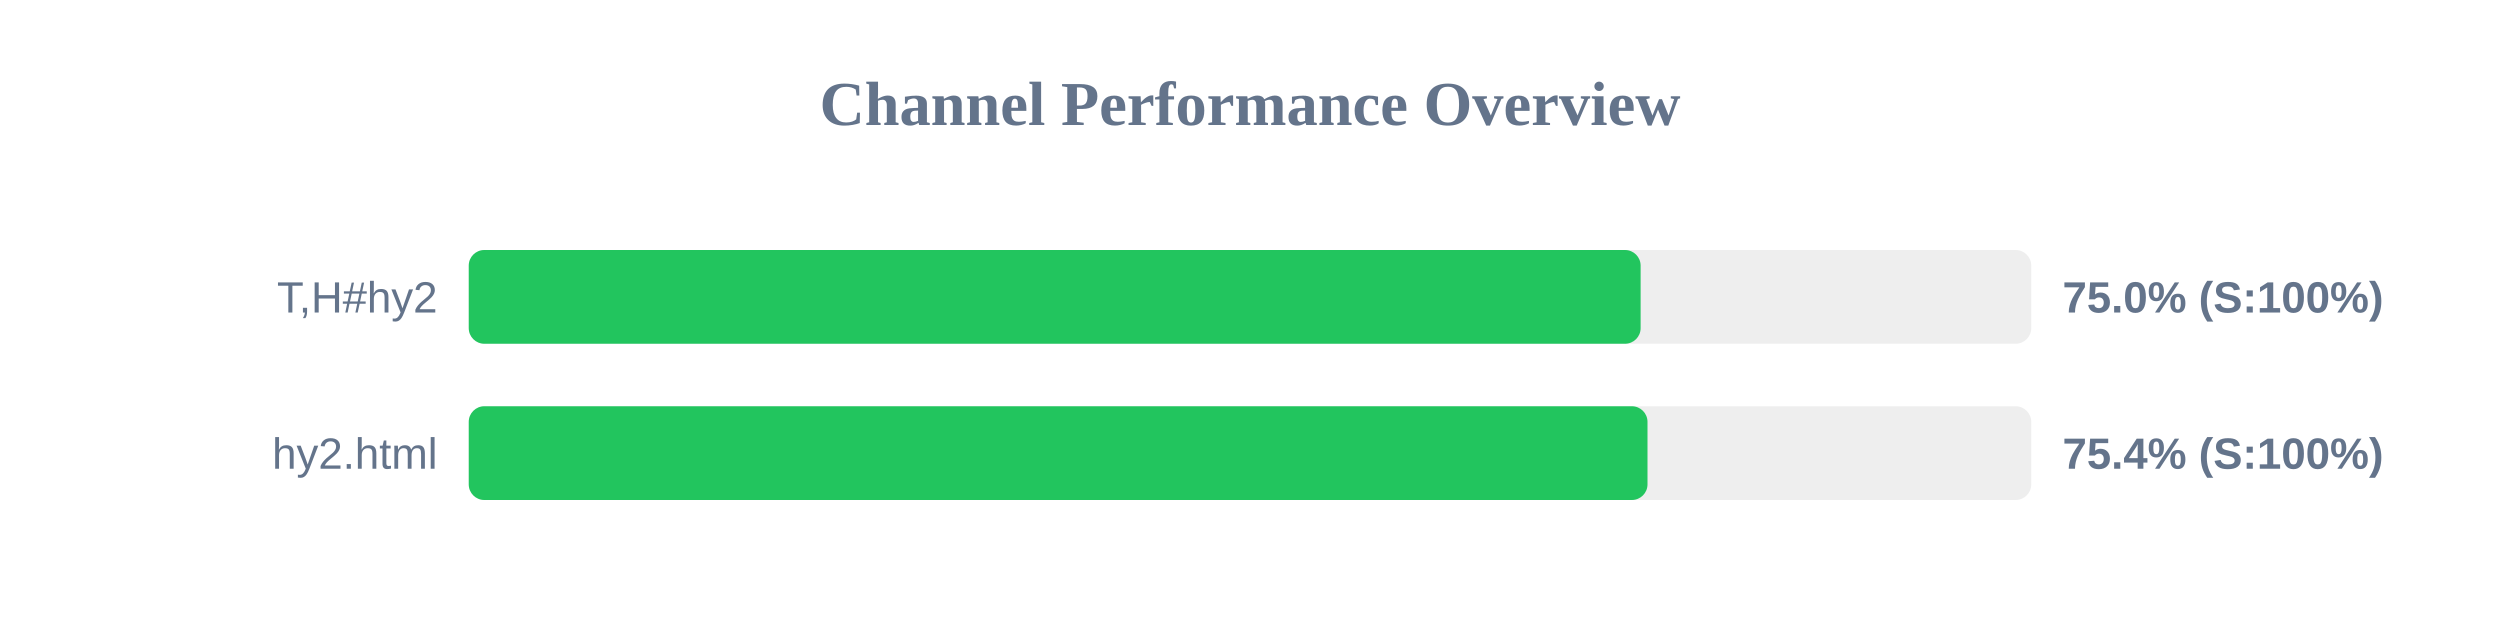
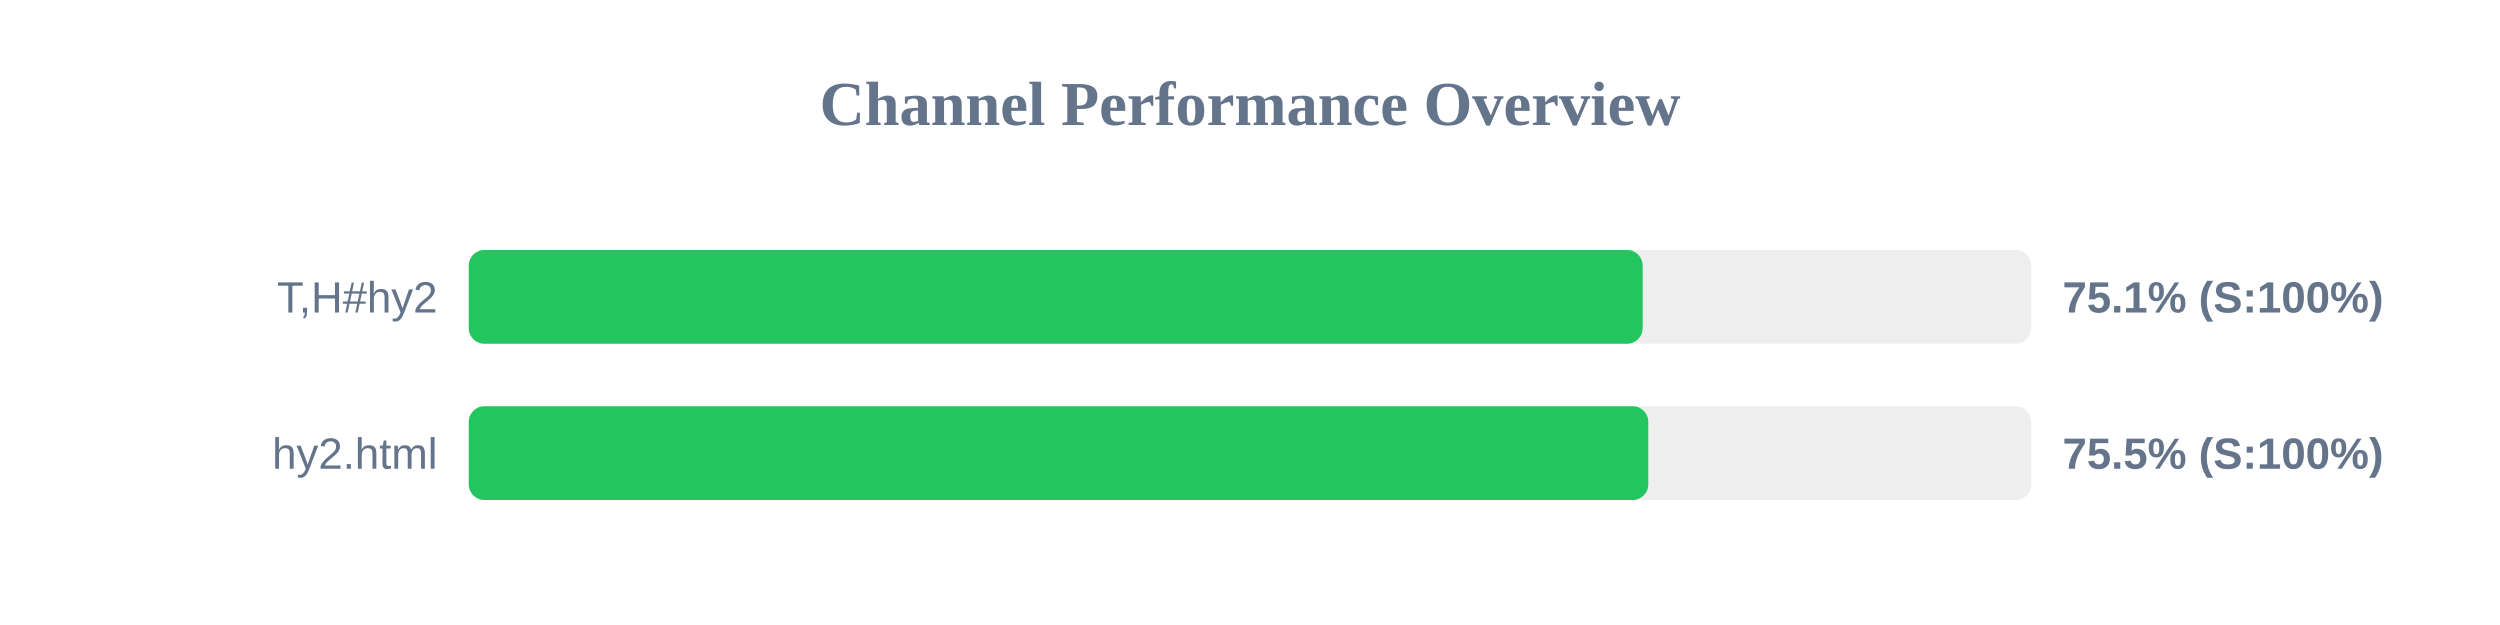
<svg xmlns="http://www.w3.org/2000/svg" width="800" height="200" version="1.1">
  <style>
        .row { font: 14px Arial; fill: #64748b; }
        .score { font: bold 14px Arial; fill: #64748b; }
    </style>
  <text x="400" y="40" text-anchor="middle" font-size="20px" font-weight="bold" fill="#64748b">Channel Performance Overview</text>
  <rect x="150" y="80" width="500" height="30" fill="#eee" rx="5" />
-   <rect x="150" y="80" width="375.0" height="30" fill="#22c55e" rx="5" />
+   <rect x="150" y="80" width="375.65" height="30" fill="#22c55e" rx="5" />
  <text x="140" y="100" text-anchor="end" class="row">T,H#hy2</text>
-   <text x="660" y="100" text-anchor="start" class="score">75.0% (S:100%)</text>
+   <text x="660" y="100" text-anchor="start" class="score">75.1% (S:100%)</text>
  <rect x="150" y="130" width="500" height="30" fill="#eee" rx="5" />
-   <rect x="150" y="130" width="377.2" height="30" fill="#22c55e" rx="5" />
+   <rect x="150" y="130" width="377.45" height="30" fill="#22c55e" rx="5" />
  <text x="140" y="150" text-anchor="end" class="row">hy2.html</text>
-   <text x="660" y="150" text-anchor="start" class="score">75.4% (S:100%)</text>
+   <text x="660" y="150" text-anchor="start" class="score">75.5% (S:100%)</text>
</svg>
